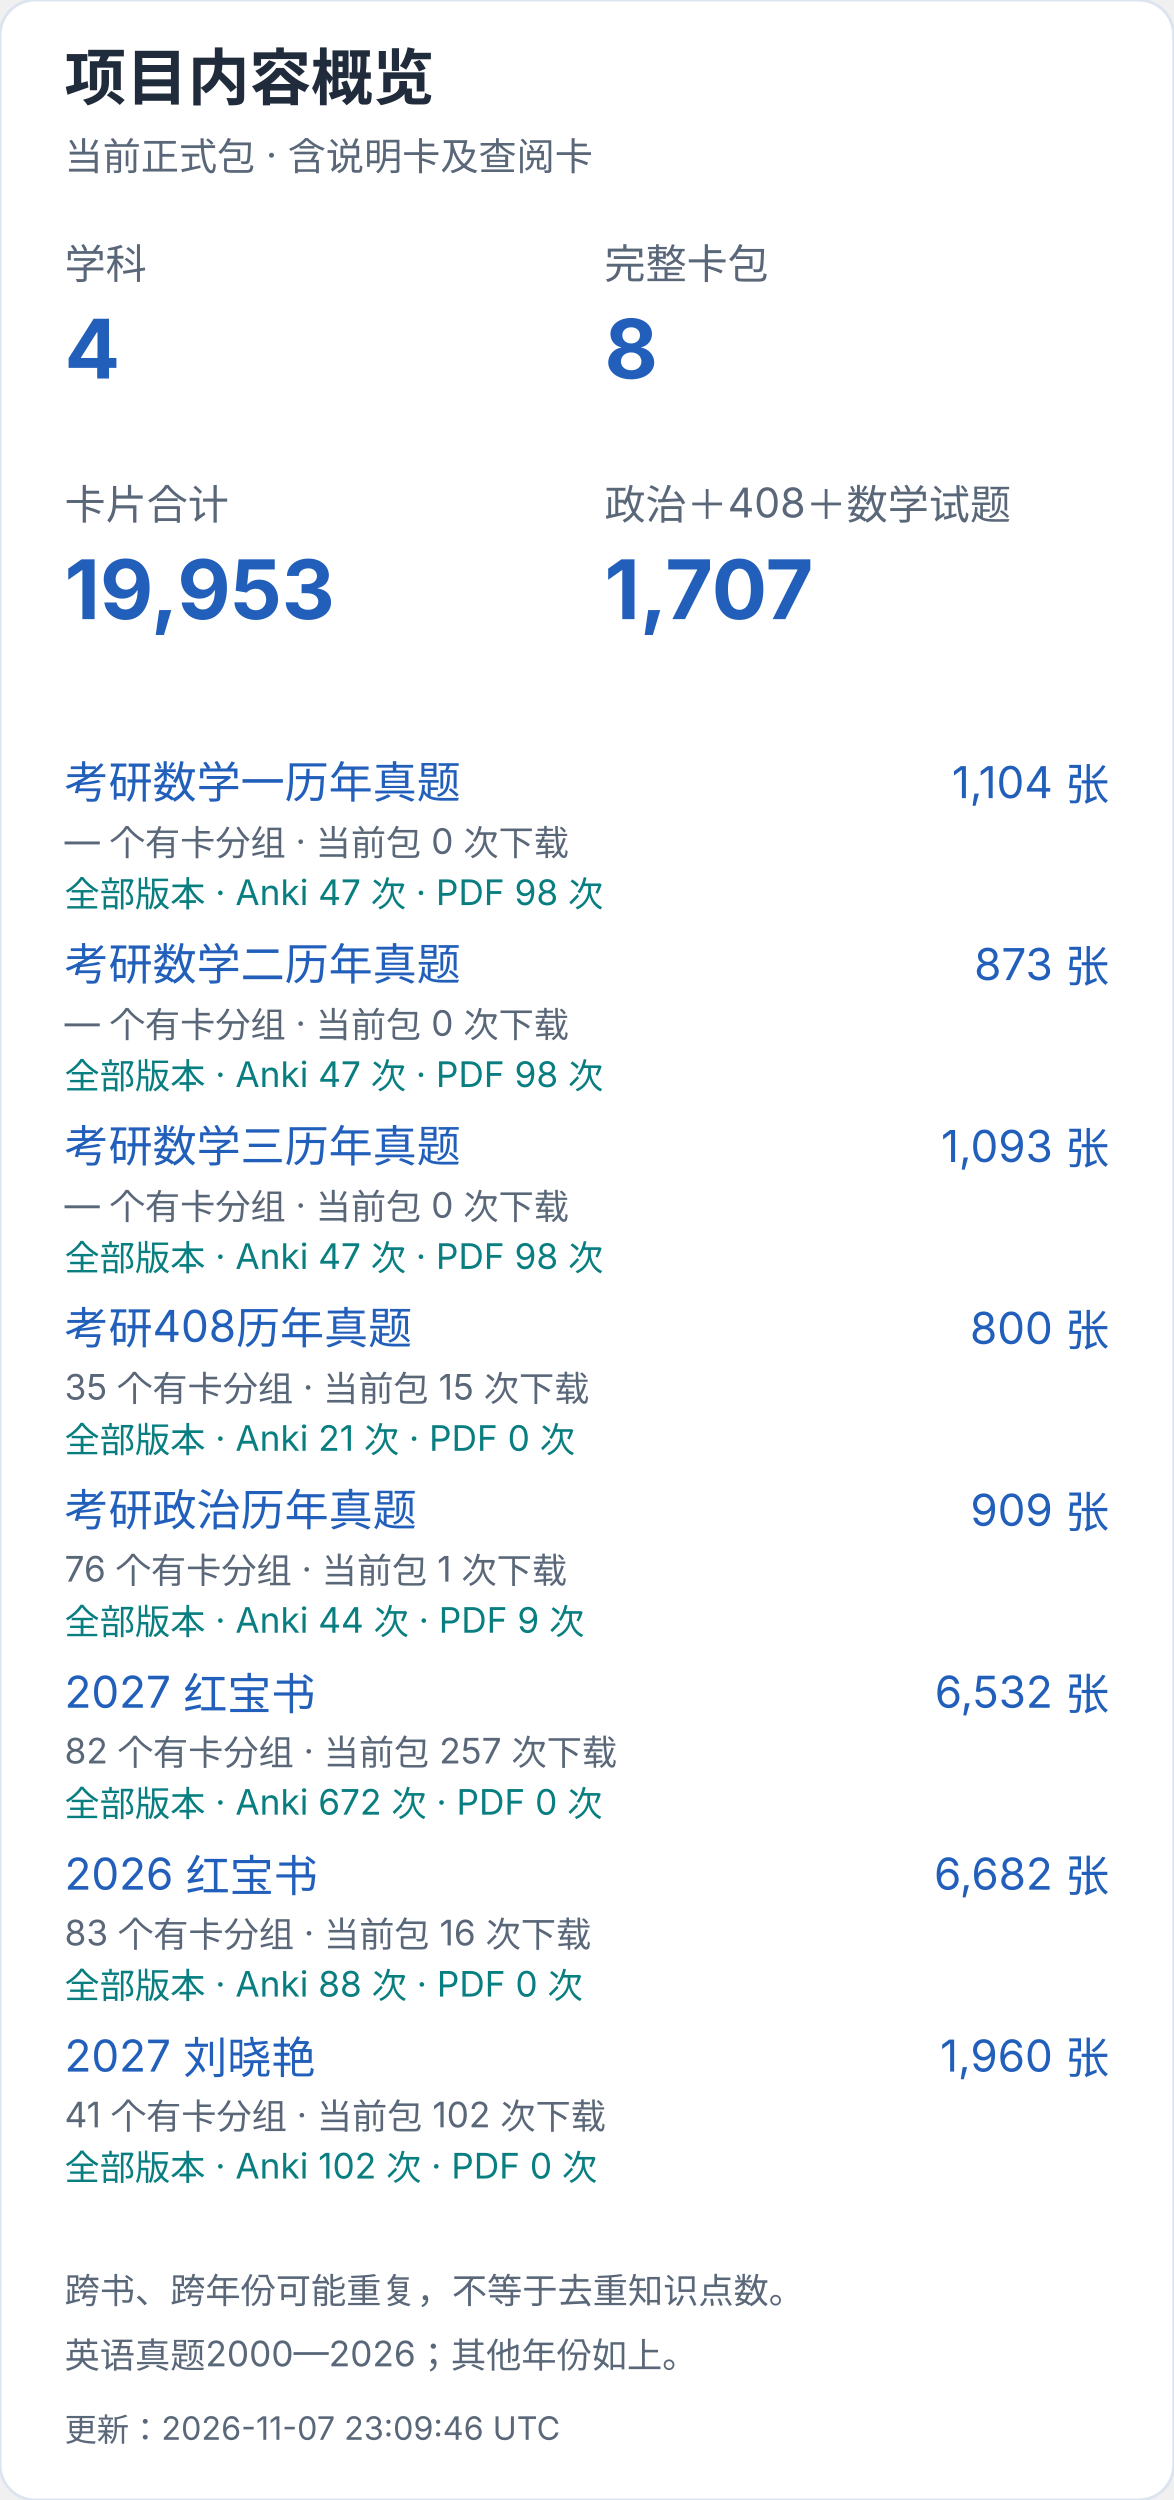
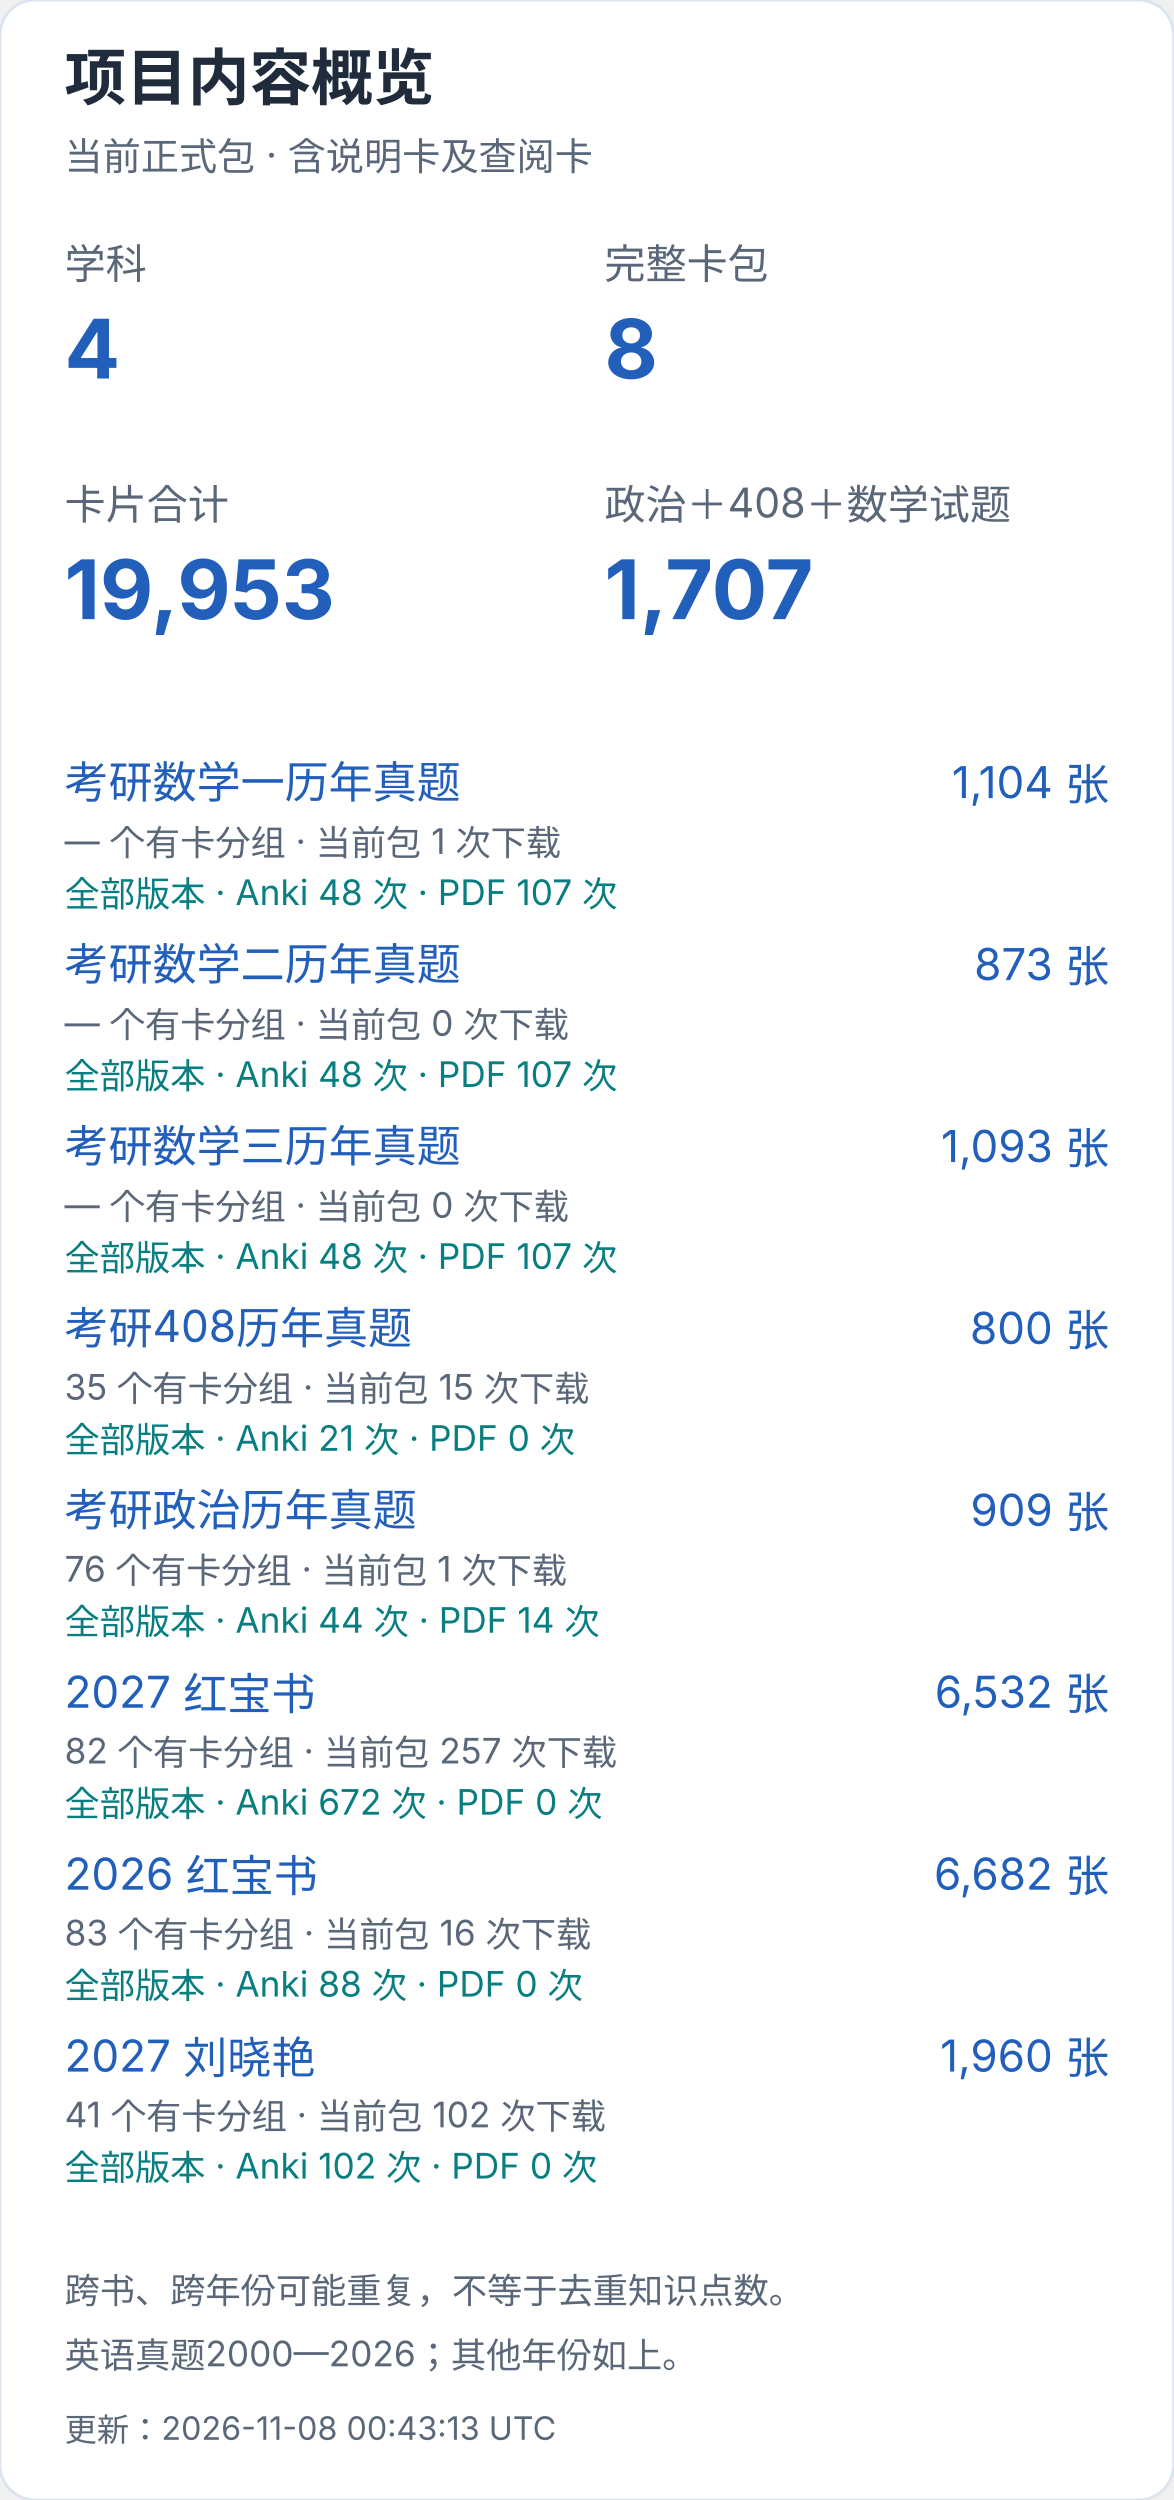
<svg xmlns="http://www.w3.org/2000/svg" width="400" height="852" viewBox="0 0 400 852" role="img" aria-label="项目内容概览（手机）">
  <style>text{font-family:-apple-system,BlinkMacSystemFont,"Segoe UI","PingFang SC","Microsoft YaHei",sans-serif;font-variant-numeric:tabular-nums}</style>
  <rect width="400" height="852" rx="12" fill="white" stroke="#dce4ef" />
  <text x="22" y="34" font-size="21" fill="#202b3c" font-weight="650" text-anchor="start">项目内容概览</text>
  <text x="22" y="58" font-size="13" fill="#596779" font-weight="400" text-anchor="start">当前正式包 · 含说明卡及查阅卡</text>
  <text x="22" y="95" font-size="14" fill="#596779" font-weight="400" text-anchor="start">学科</text>
  <text x="22" y="129" font-size="28" fill="#215fbb" font-weight="650" text-anchor="start">4</text>
  <text x="206" y="95" font-size="14" fill="#596779" font-weight="400" text-anchor="start">完整卡包</text>
  <text x="206" y="129" font-size="28" fill="#215fbb" font-weight="650" text-anchor="start">8</text>
  <text x="22" y="177" font-size="14" fill="#596779" font-weight="400" text-anchor="start">卡片合计</text>
  <text x="22" y="211" font-size="28" fill="#215fbb" font-weight="650" text-anchor="start">19,953</text>
  <text x="206" y="177" font-size="14" fill="#596779" font-weight="400" text-anchor="start">政治＋408＋数学试题</text>
  <text x="206" y="211" font-size="28" fill="#215fbb" font-weight="650" text-anchor="start">1,707</text>
  <a href="https://github.com/CHNragdoll/anki-pipeline/releases/tag/math-exams">
    <text x="22" y="272" font-size="15" fill="#215fbb" font-weight="400" text-anchor="start">考研数学一历年真题</text>
  </a>
  <text x="378" y="272" font-size="15" fill="#215fbb" font-weight="400" text-anchor="end">1,104 张</text>
-   <text x="22" y="291" font-size="12" fill="#596779" font-weight="400" text-anchor="start">— 个有卡分组 · 当前包 0 次下载</text>
-   <text x="22" y="309" font-size="12" fill="#087e80" font-weight="400" text-anchor="start">全部版本 · Anki 47 次 · PDF 98 次</text>
+   <text x="22" y="291" font-size="12" fill="#596779" font-weight="400" text-anchor="start">— 个有卡分组 · 当前包 1 次下载</text>
+   <text x="22" y="309" font-size="12" fill="#087e80" font-weight="400" text-anchor="start">全部版本 · Anki 48 次 · PDF 107 次</text>
  <a href="https://github.com/CHNragdoll/anki-pipeline/releases/tag/math-exams">
    <text x="22" y="334" font-size="15" fill="#215fbb" font-weight="400" text-anchor="start">考研数学二历年真题</text>
  </a>
  <text x="378" y="334" font-size="15" fill="#215fbb" font-weight="400" text-anchor="end">873 张</text>
  <text x="22" y="353" font-size="12" fill="#596779" font-weight="400" text-anchor="start">— 个有卡分组 · 当前包 0 次下载</text>
-   <text x="22" y="371" font-size="12" fill="#087e80" font-weight="400" text-anchor="start">全部版本 · Anki 47 次 · PDF 98 次</text>
+   <text x="22" y="371" font-size="12" fill="#087e80" font-weight="400" text-anchor="start">全部版本 · Anki 48 次 · PDF 107 次</text>
  <a href="https://github.com/CHNragdoll/anki-pipeline/releases/tag/math-exams">
    <text x="22" y="396" font-size="15" fill="#215fbb" font-weight="400" text-anchor="start">考研数学三历年真题</text>
  </a>
  <text x="378" y="396" font-size="15" fill="#215fbb" font-weight="400" text-anchor="end">1,093 张</text>
  <text x="22" y="415" font-size="12" fill="#596779" font-weight="400" text-anchor="start">— 个有卡分组 · 当前包 0 次下载</text>
-   <text x="22" y="433" font-size="12" fill="#087e80" font-weight="400" text-anchor="start">全部版本 · Anki 47 次 · PDF 98 次</text>
+   <text x="22" y="433" font-size="12" fill="#087e80" font-weight="400" text-anchor="start">全部版本 · Anki 48 次 · PDF 107 次</text>
  <a href="https://github.com/CHNragdoll/anki-pipeline/releases/tag/cs408-exams">
    <text x="22" y="458" font-size="15" fill="#215fbb" font-weight="400" text-anchor="start">考研408历年真题</text>
  </a>
  <text x="378" y="458" font-size="15" fill="#215fbb" font-weight="400" text-anchor="end">800 张</text>
  <text x="22" y="477" font-size="12" fill="#596779" font-weight="400" text-anchor="start">35 个有卡分组 · 当前包 15 次下载</text>
  <text x="22" y="495" font-size="12" fill="#087e80" font-weight="400" text-anchor="start">全部版本 · Anki 21 次 · PDF 0 次</text>
  <a href="https://github.com/CHNragdoll/anki-pipeline/releases/tag/politics-exams">
    <text x="22" y="520" font-size="15" fill="#215fbb" font-weight="400" text-anchor="start">考研政治历年真题</text>
  </a>
  <text x="378" y="520" font-size="15" fill="#215fbb" font-weight="400" text-anchor="end">909 张</text>
  <text x="22" y="539" font-size="12" fill="#596779" font-weight="400" text-anchor="start">76 个有卡分组 · 当前包 1 次下载</text>
-   <text x="22" y="557" font-size="12" fill="#087e80" font-weight="400" text-anchor="start">全部版本 · Anki 44 次 · PDF 9 次</text>
+   <text x="22" y="557" font-size="12" fill="#087e80" font-weight="400" text-anchor="start">全部版本 · Anki 44 次 · PDF 14 次</text>
  <a href="https://github.com/CHNragdoll/anki-pipeline/releases/tag/redbook-2027.10.06">
    <text x="22" y="582" font-size="15" fill="#215fbb" font-weight="400" text-anchor="start">2027 红宝书</text>
  </a>
  <text x="378" y="582" font-size="15" fill="#215fbb" font-weight="400" text-anchor="end">6,532 张</text>
  <text x="22" y="601" font-size="12" fill="#596779" font-weight="400" text-anchor="start">82 个有卡分组 · 当前包 257 次下载</text>
  <text x="22" y="619" font-size="12" fill="#087e80" font-weight="400" text-anchor="start">全部版本 · Anki 672 次 · PDF 0 次</text>
  <a href="https://github.com/CHNragdoll/anki-pipeline/releases/tag/redbook-2026.10.06">
    <text x="22" y="644" font-size="15" fill="#215fbb" font-weight="400" text-anchor="start">2026 红宝书</text>
  </a>
  <text x="378" y="644" font-size="15" fill="#215fbb" font-weight="400" text-anchor="end">6,682 张</text>
  <text x="22" y="663" font-size="12" fill="#596779" font-weight="400" text-anchor="start">83 个有卡分组 · 当前包 16 次下载</text>
  <text x="22" y="681" font-size="12" fill="#087e80" font-weight="400" text-anchor="start">全部版本 · Anki 88 次 · PDF 0 次</text>
  <a href="https://github.com/CHNragdoll/anki-pipeline/releases/tag/v3.0.1">
    <text x="22" y="706" font-size="15" fill="#215fbb" font-weight="400" text-anchor="start">2027 刘晓艳</text>
  </a>
  <text x="378" y="706" font-size="15" fill="#215fbb" font-weight="400" text-anchor="end">1,960 张</text>
  <text x="22" y="725" font-size="12" fill="#596779" font-weight="400" text-anchor="start">41 个有卡分组 · 当前包 102 次下载</text>
  <text x="22" y="743" font-size="12" fill="#087e80" font-weight="400" text-anchor="start">全部版本 · Anki 102 次 · PDF 0 次</text>
  <text x="22" y="785" font-size="12" fill="#596779" font-weight="400" text-anchor="start">跨书、跨年份可能重复，不等于去重知识点数。</text>
  <text x="22" y="807" font-size="12" fill="#596779" font-weight="400" text-anchor="start">英语真题2000—2026；其他年份如上。</text>
-   <text x="22" y="832" font-size="11" fill="#596779" font-weight="400" text-anchor="start">更新：2026-11-07 23:09:46 UTC</text>
+   <text x="22" y="832" font-size="11" fill="#596779" font-weight="400" text-anchor="start">更新：2026-11-08 00:43:13 UTC</text>
</svg>
